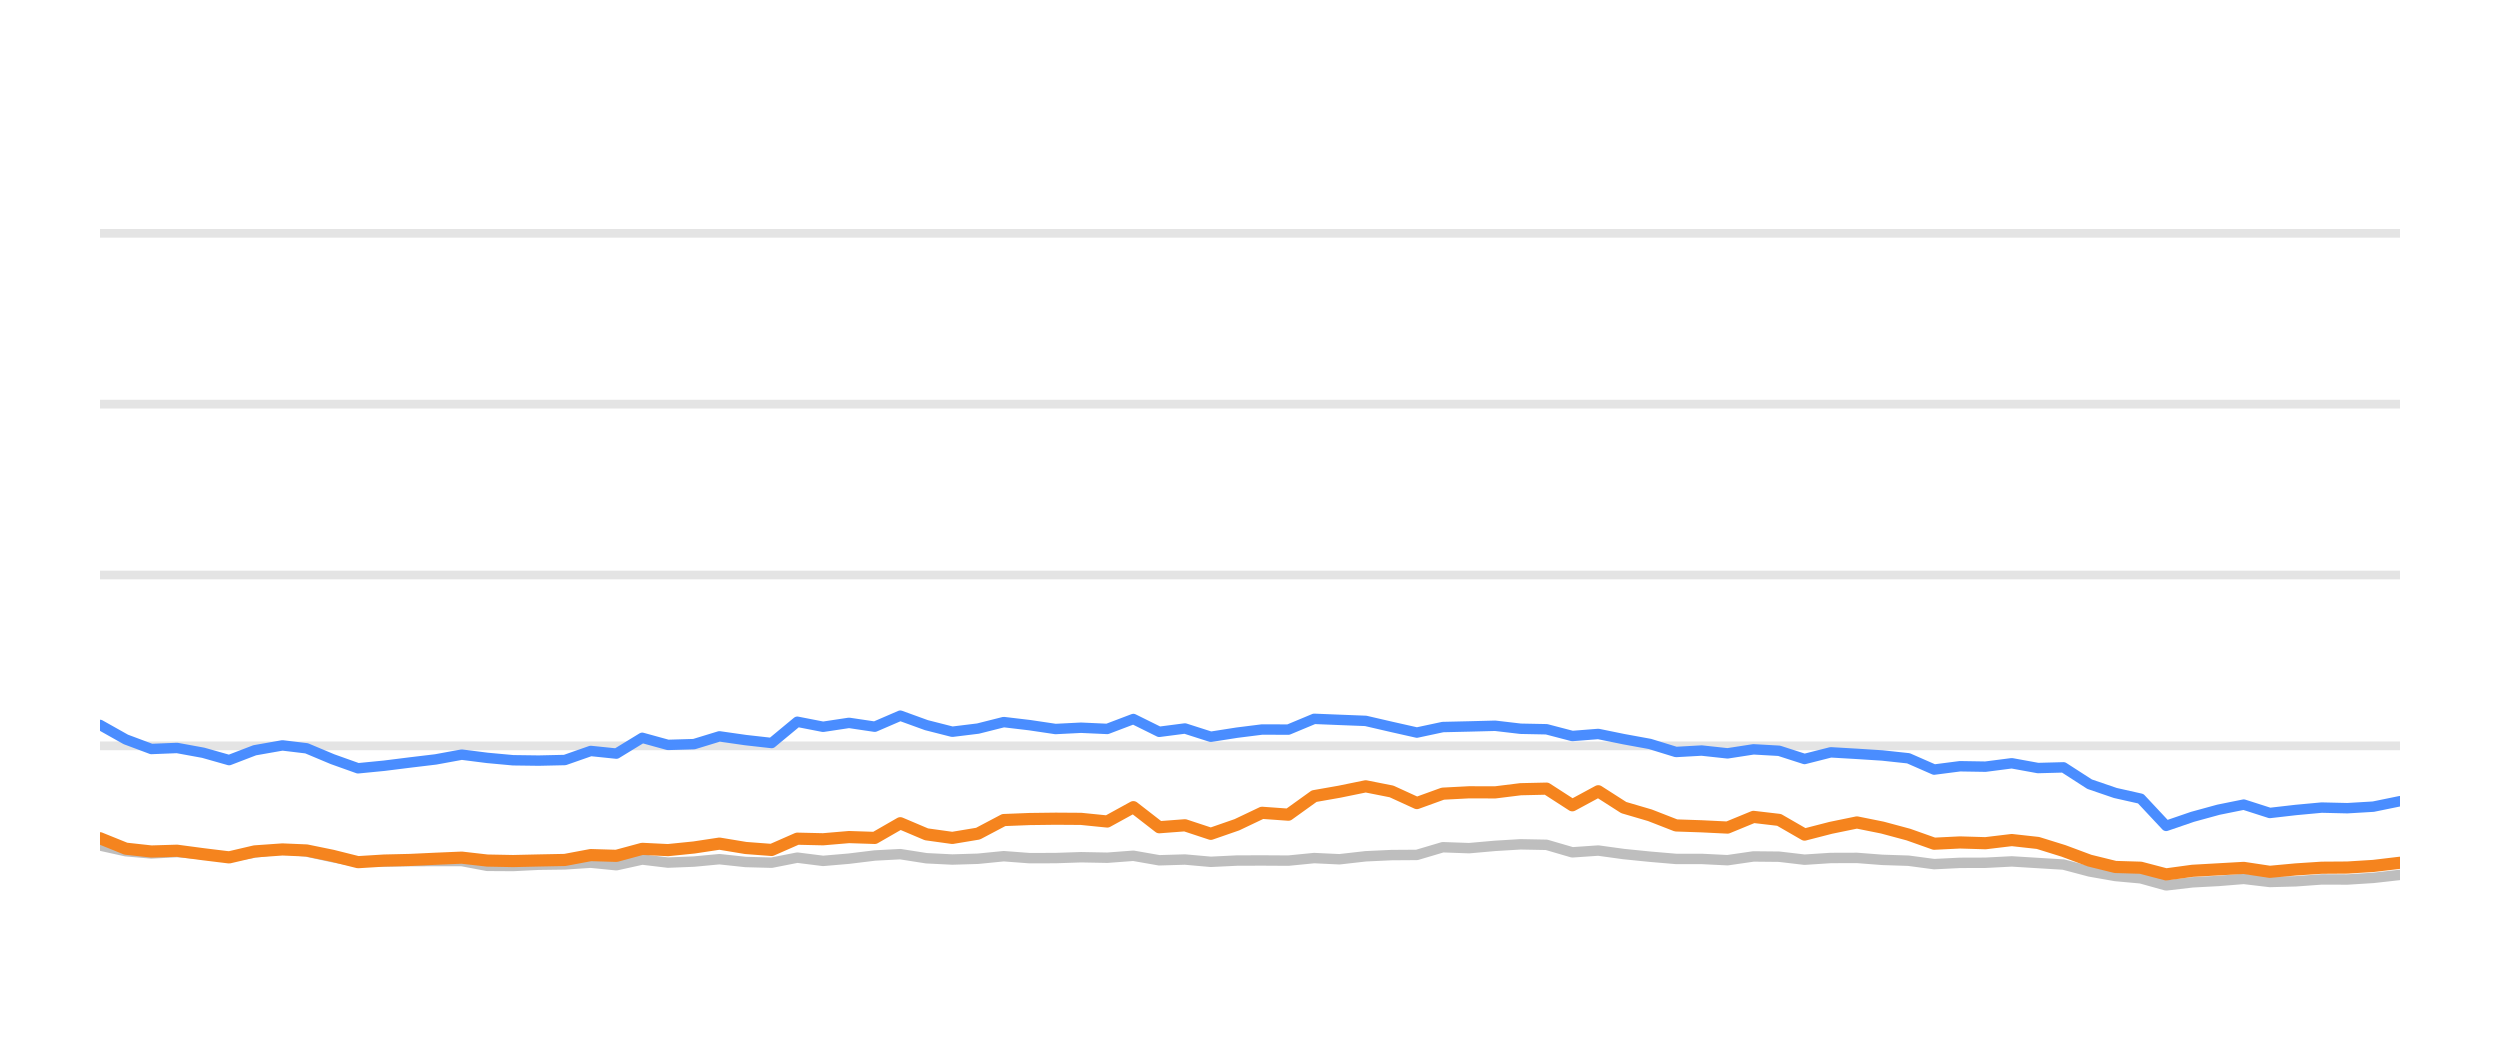
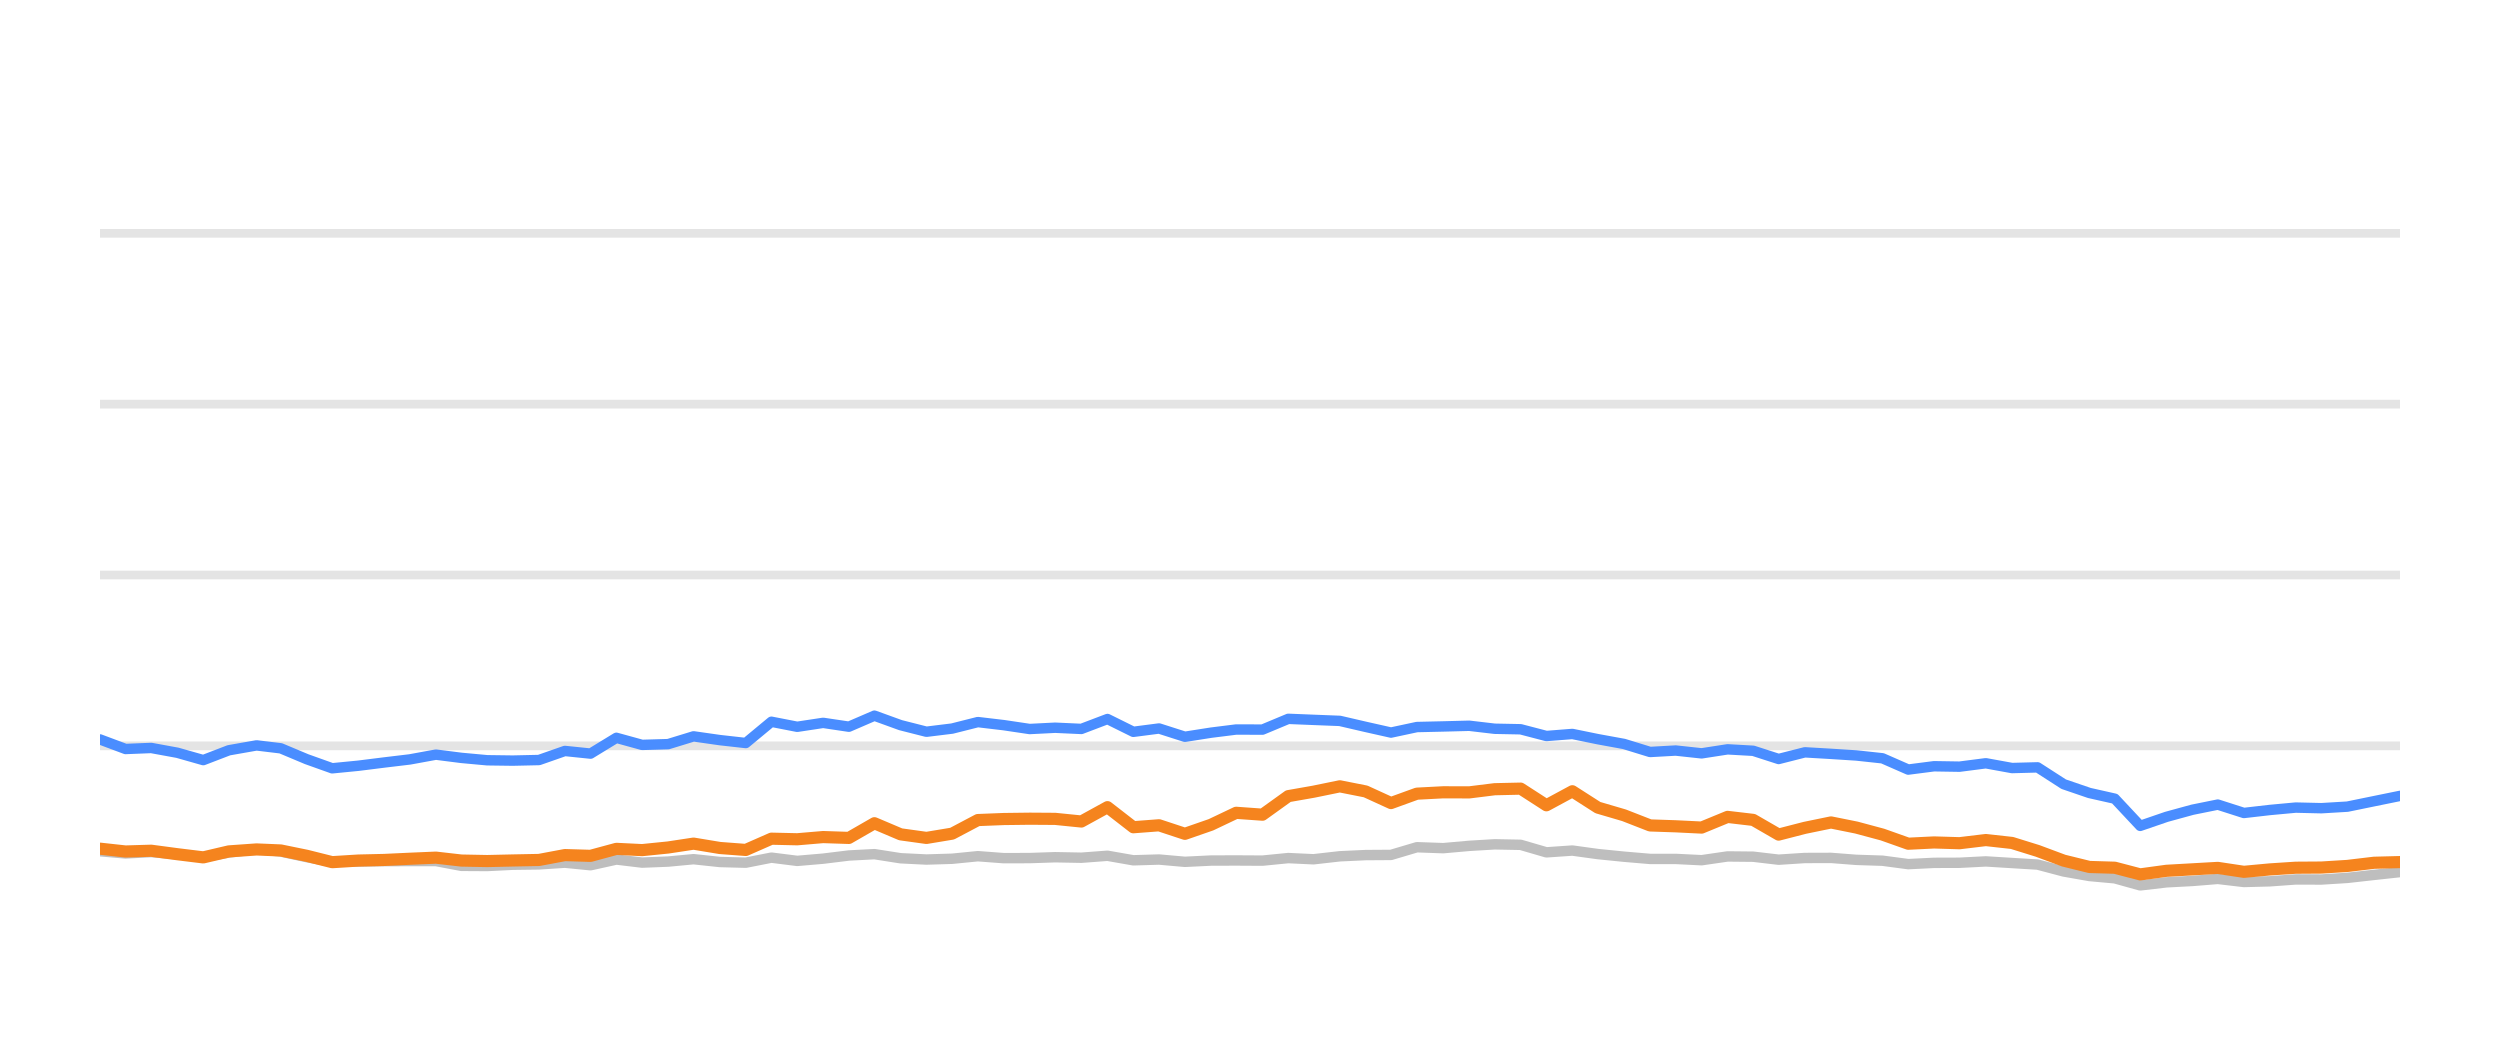
<svg xmlns="http://www.w3.org/2000/svg" width="144pt" height="60pt" viewBox="0 0 144 60" version="1.1">
  <defs>
    <style type="text/css">*{stroke-linejoin: round; stroke-linecap: butt}</style>
  </defs>
  <g id="figure_1">
    <g id="patch_1">
      <path d="M 0 60  L 144 60  L 144 0  L 0 0  L 0 60  z " style="fill: none; opacity: 0" />
    </g>
    <g id="axes_1">
      <g id="patch_2">
        <path d="M 5.76 52.8  L 138.24 52.8  L 138.24 3.6  L 5.76 3.6  L 5.76 52.8  z " style="fill: none" />
      </g>
      <g id="matplotlib.axis_1" />
      <g id="matplotlib.axis_2" />
      <g id="line2d_1">
-         <path d="M 5.76 42.96  L 138.24 42.96  " clip-path="url(#pdcb9fb5862)" style="fill: none; stroke: #b2b2b2; stroke-opacity: 0.35; stroke-width: 0.5; stroke-linecap: square" />
+         <path d="M 5.76 42.96  L 138.24 42.96  " clip-path="url(#pe77a85f097)" style="fill: none; stroke: #b2b2b2; stroke-opacity: 0.35; stroke-width: 0.5; stroke-linecap: square" />
      </g>
      <g id="line2d_2">
-         <path d="M 5.76 33.12  L 138.24 33.12  " clip-path="url(#pdcb9fb5862)" style="fill: none; stroke: #b2b2b2; stroke-opacity: 0.35; stroke-width: 0.5; stroke-linecap: square" />
+         <path d="M 5.76 33.12  L 138.24 33.12  " clip-path="url(#pe77a85f097)" style="fill: none; stroke: #b2b2b2; stroke-opacity: 0.35; stroke-width: 0.5; stroke-linecap: square" />
      </g>
      <g id="line2d_3">
-         <path d="M 5.76 23.28  L 138.24 23.28  " clip-path="url(#pdcb9fb5862)" style="fill: none; stroke: #b2b2b2; stroke-opacity: 0.35; stroke-width: 0.5; stroke-linecap: square" />
+         <path d="M 5.76 23.28  L 138.24 23.28  " clip-path="url(#pe77a85f097)" style="fill: none; stroke: #b2b2b2; stroke-opacity: 0.35; stroke-width: 0.5; stroke-linecap: square" />
      </g>
      <g id="line2d_4">
-         <path d="M 5.76 13.44  L 138.24 13.44  " clip-path="url(#pdcb9fb5862)" style="fill: none; stroke: #b2b2b2; stroke-opacity: 0.35; stroke-width: 0.5; stroke-linecap: square" />
+         <path d="M 5.76 13.44  L 138.24 13.44  " clip-path="url(#pe77a85f097)" style="fill: none; stroke: #b2b2b2; stroke-opacity: 0.35; stroke-width: 0.5; stroke-linecap: square" />
      </g>
      <g id="line2d_5">
-         <path d="M 5.76 48.702  L 7.247 49.031  L 8.719 49.159  L 10.197 49.08  L 11.706 49.213  L 13.197 49.366  L 14.67 49.11  L 16.267 48.908  L 17.661 49.051  L 19.15 49.371  L 20.622 49.646  L 22.129 49.627  L 23.62 49.602  L 25.098 49.597  L 26.597 49.597  L 28.064 49.873  L 29.553 49.882  L 31.027 49.809  L 32.536 49.789  L 34.026 49.691  L 35.504 49.838  L 36.993 49.509  L 38.474 49.686  L 39.975 49.627  L 41.439 49.489  L 42.952 49.651  L 44.446 49.691  L 45.924 49.4  L 47.409 49.587  L 48.903 49.459  L 50.386 49.277  L 51.857 49.199  L 53.363 49.435  L 54.853 49.509  L 56.334 49.464  L 57.816 49.317  L 59.308 49.43  L 60.799 49.425  L 62.268 49.376  L 63.778 49.405  L 65.281 49.292  L 66.771 49.553  L 68.253 49.509  L 69.743 49.641  L 71.246 49.568  L 72.694 49.563  L 74.211 49.572  L 75.697 49.425  L 77.151 49.494  L 78.664 49.322  L 80.152 49.253  L 81.613 49.243  L 83.106 48.8  L 84.622 48.854  L 86.121 48.721  L 87.587 48.633  L 89.081 48.662  L 90.566 49.095  L 92.06 48.992  L 93.528 49.194  L 95.037 49.346  L 96.538 49.474  L 98.014 49.474  L 99.506 49.548  L 101.001 49.331  L 102.476 49.346  L 103.943 49.518  L 105.453 49.42  L 106.959 49.415  L 108.424 49.528  L 109.926 49.577  L 111.408 49.774  L 112.895 49.7  L 114.361 49.695  L 115.878 49.617  L 117.387 49.71  L 118.859 49.799  L 120.362 50.197  L 121.844 50.458  L 123.306 50.591  L 124.77 50.999  L 126.289 50.822  L 127.782 50.743  L 129.24 50.625  L 130.742 50.802  L 132.238 50.763  L 133.73 50.655  L 135.206 50.66  L 136.704 50.566  L 138.24 50.394  " clip-path="url(#pdcb9fb5862)" style="fill: none; stroke: #bebebe; stroke-width: 0.6; stroke-linecap: round" />
+         <path d="M 5.76 49.031  L 7.232 49.159  L 8.71 49.08  L 10.219 49.213  L 11.709 49.366  L 13.182 49.11  L 14.779 48.908  L 16.173 49.051  L 17.662 49.371  L 19.134 49.646  L 20.641 49.627  L 22.132 49.602  L 23.609 49.597  L 25.109 49.597  L 26.576 49.873  L 28.064 49.882  L 29.538 49.809  L 31.047 49.789  L 32.538 49.691  L 34.015 49.838  L 35.504 49.509  L 36.985 49.686  L 38.486 49.627  L 39.949 49.489  L 41.463 49.651  L 42.957 49.691  L 44.434 49.4  L 45.92 49.587  L 47.413 49.459  L 48.896 49.277  L 50.367 49.199  L 51.873 49.435  L 53.363 49.509  L 54.843 49.464  L 56.325 49.317  L 57.818 49.43  L 59.309 49.425  L 60.778 49.376  L 62.287 49.405  L 63.79 49.292  L 65.28 49.553  L 66.762 49.509  L 68.252 49.641  L 69.754 49.568  L 71.203 49.563  L 72.72 49.572  L 74.206 49.425  L 75.66 49.494  L 77.173 49.322  L 78.66 49.253  L 80.122 49.243  L 81.614 48.8  L 83.131 48.854  L 84.629 48.721  L 86.095 48.633  L 87.589 48.662  L 89.074 49.095  L 90.568 48.992  L 92.035 49.194  L 93.544 49.346  L 95.045 49.474  L 96.521 49.474  L 98.013 49.548  L 99.508 49.331  L 100.984 49.346  L 102.45 49.518  L 103.96 49.42  L 105.466 49.415  L 106.93 49.528  L 108.432 49.577  L 109.914 49.774  L 111.402 49.7  L 112.867 49.695  L 114.384 49.617  L 115.893 49.71  L 117.365 49.799  L 118.868 50.197  L 120.35 50.458  L 121.812 50.591  L 123.276 50.999  L 124.794 50.822  L 126.287 50.743  L 127.746 50.625  L 129.248 50.802  L 130.743 50.763  L 132.236 50.655  L 133.711 50.66  L 135.209 50.566  L 136.745 50.394  L 138.24 50.232  " clip-path="url(#pe77a85f097)" style="fill: none; stroke: #bebebe; stroke-width: 0.6; stroke-linecap: round" />
      </g>
      <g id="line2d_6">
-         <path d="M 5.76 41.755  L 7.247 42.591  L 8.719 43.142  L 10.197 43.083  L 11.706 43.359  L 13.197 43.782  L 14.67 43.216  L 16.267 42.935  L 17.661 43.103  L 19.15 43.728  L 20.622 44.254  L 22.129 44.106  L 23.62 43.919  L 25.098 43.742  L 26.597 43.467  L 28.064 43.654  L 29.553 43.791  L 31.027 43.811  L 32.536 43.777  L 34.026 43.255  L 35.504 43.408  L 36.993 42.498  L 38.474 42.906  L 39.975 42.862  L 41.439 42.414  L 42.952 42.63  L 44.446 42.798  L 45.924 41.573  L 47.409 41.863  L 48.903 41.637  L 50.386 41.858  L 51.857 41.223  L 53.363 41.769  L 54.853 42.148  L 56.334 41.966  L 57.816 41.592  L 59.308 41.769  L 60.799 41.991  L 62.268 41.917  L 63.778 41.986  L 65.281 41.415  L 66.771 42.153  L 68.253 41.961  L 69.743 42.438  L 71.246 42.202  L 72.694 42.02  L 74.211 42.025  L 75.697 41.405  L 77.151 41.464  L 78.664 41.523  L 80.152 41.868  L 81.613 42.197  L 83.106 41.878  L 84.622 41.843  L 86.121 41.804  L 87.587 41.976  L 89.081 42.006  L 90.566 42.394  L 92.06 42.276  L 93.528 42.576  L 95.037 42.852  L 96.538 43.314  L 98.014 43.231  L 99.506 43.393  L 101.001 43.162  L 102.476 43.245  L 103.943 43.718  L 105.453 43.334  L 106.959 43.422  L 108.424 43.516  L 109.926 43.678  L 111.408 44.328  L 112.895 44.136  L 114.361 44.16  L 115.878 43.964  L 117.387 44.239  L 118.859 44.2  L 120.362 45.169  L 121.844 45.676  L 123.306 46.005  L 124.77 47.57  L 126.289 47.049  L 127.782 46.64  L 129.24 46.345  L 130.742 46.827  L 132.238 46.655  L 133.73 46.517  L 135.206 46.552  L 136.704 46.463  L 138.24 46.148  " clip-path="url(#pdcb9fb5862)" style="fill: none; stroke: #4a8dff; stroke-width: 0.6; stroke-linecap: round" />
+         <path d="M 5.76 42.591  L 7.232 43.142  L 8.71 43.083  L 10.219 43.359  L 11.709 43.782  L 13.182 43.216  L 14.779 42.935  L 16.173 43.103  L 17.662 43.728  L 19.134 44.254  L 20.641 44.106  L 22.132 43.919  L 23.609 43.742  L 25.109 43.467  L 26.576 43.654  L 28.064 43.791  L 29.538 43.811  L 31.047 43.777  L 32.538 43.255  L 34.015 43.408  L 35.504 42.498  L 36.985 42.906  L 38.486 42.862  L 39.949 42.414  L 41.463 42.63  L 42.957 42.798  L 44.434 41.573  L 45.92 41.863  L 47.413 41.637  L 48.896 41.858  L 50.367 41.223  L 51.873 41.769  L 53.363 42.148  L 54.843 41.966  L 56.325 41.592  L 57.818 41.769  L 59.309 41.991  L 60.778 41.917  L 62.287 41.986  L 63.79 41.415  L 65.28 42.153  L 66.762 41.961  L 68.252 42.438  L 69.754 42.202  L 71.203 42.02  L 72.72 42.025  L 74.206 41.405  L 75.66 41.464  L 77.173 41.523  L 78.66 41.868  L 80.122 42.197  L 81.614 41.878  L 83.131 41.843  L 84.629 41.804  L 86.095 41.976  L 87.589 42.006  L 89.074 42.394  L 90.568 42.276  L 92.035 42.576  L 93.544 42.852  L 95.045 43.314  L 96.521 43.231  L 98.013 43.393  L 99.508 43.162  L 100.984 43.245  L 102.45 43.718  L 103.96 43.334  L 105.466 43.422  L 106.93 43.516  L 108.432 43.678  L 109.914 44.328  L 111.402 44.136  L 112.867 44.16  L 114.384 43.964  L 115.893 44.239  L 117.365 44.2  L 118.868 45.169  L 120.35 45.676  L 121.812 46.005  L 123.276 47.57  L 124.794 47.049  L 126.287 46.64  L 127.746 46.345  L 129.248 46.827  L 130.743 46.655  L 132.236 46.517  L 133.711 46.552  L 135.209 46.463  L 136.745 46.148  L 138.24 45.843  " clip-path="url(#pe77a85f097)" style="fill: none; stroke: #4a8dff; stroke-width: 0.6; stroke-linecap: round" />
      </g>
      <g id="line2d_7">
-         <path d="M 5.76 48.283  L 7.247 48.884  L 8.719 49.046  L 10.197 49.002  L 11.706 49.203  L 13.197 49.386  L 14.67 49.041  L 16.267 48.928  L 17.661 48.987  L 19.15 49.292  L 20.622 49.661  L 22.129 49.568  L 23.62 49.533  L 25.098 49.464  L 26.597 49.4  L 28.064 49.568  L 29.553 49.597  L 31.027 49.563  L 32.536 49.533  L 34.026 49.253  L 35.504 49.297  L 36.993 48.894  L 38.474 48.967  L 39.975 48.815  L 41.439 48.593  L 42.952 48.844  L 44.446 48.957  L 45.924 48.308  L 47.409 48.342  L 48.903 48.215  L 50.386 48.264  L 51.857 47.418  L 53.363 48.057  L 54.853 48.264  L 56.334 48.018  L 57.816 47.235  L 59.308 47.176  L 60.799 47.157  L 62.268 47.167  L 63.778 47.319  L 65.281 46.493  L 66.771 47.649  L 68.253 47.536  L 69.743 48.028  L 71.246 47.506  L 72.694 46.817  L 74.211 46.926  L 75.697 45.858  L 77.151 45.602  L 78.664 45.292  L 80.152 45.587  L 81.613 46.256  L 83.106 45.715  L 84.622 45.636  L 86.121 45.641  L 87.587 45.459  L 89.081 45.425  L 90.566 46.384  L 92.06 45.577  L 93.528 46.517  L 95.037 46.96  L 96.538 47.545  L 98.014 47.595  L 99.506 47.668  L 101.001 47.053  L 102.476 47.226  L 103.943 48.072  L 105.453 47.683  L 106.959 47.373  L 108.424 47.668  L 109.926 48.072  L 111.408 48.598  L 112.895 48.525  L 114.361 48.569  L 115.878 48.387  L 117.387 48.554  L 118.859 49.012  L 120.362 49.572  L 121.844 49.937  L 123.306 49.981  L 124.77 50.365  L 126.289 50.158  L 127.782 50.074  L 129.24 49.991  L 130.742 50.217  L 132.238 50.079  L 133.73 49.981  L 135.206 49.971  L 136.704 49.878  L 138.24 49.695  " clip-path="url(#pdcb9fb5862)" style="fill: none; stroke: #f5841e; stroke-width: 0.7; stroke-linecap: round" />
+         <path d="M 5.76 48.884  L 7.232 49.046  L 8.71 49.002  L 10.219 49.203  L 11.709 49.386  L 13.182 49.041  L 14.779 48.928  L 16.173 48.987  L 17.662 49.292  L 19.134 49.661  L 20.641 49.568  L 22.132 49.533  L 23.609 49.464  L 25.109 49.4  L 26.576 49.568  L 28.064 49.597  L 29.538 49.563  L 31.047 49.533  L 32.538 49.253  L 34.015 49.297  L 35.504 48.894  L 36.985 48.967  L 38.486 48.815  L 39.949 48.593  L 41.463 48.844  L 42.957 48.957  L 44.434 48.308  L 45.92 48.342  L 47.413 48.215  L 48.896 48.264  L 50.367 47.418  L 51.873 48.057  L 53.363 48.264  L 54.843 48.018  L 56.325 47.235  L 57.818 47.176  L 59.309 47.157  L 60.778 47.167  L 62.287 47.319  L 63.79 46.493  L 65.28 47.649  L 66.762 47.536  L 68.252 48.028  L 69.754 47.506  L 71.203 46.817  L 72.72 46.926  L 74.206 45.858  L 75.66 45.602  L 77.173 45.292  L 78.66 45.587  L 80.122 46.256  L 81.614 45.715  L 83.131 45.636  L 84.629 45.641  L 86.095 45.459  L 87.589 45.425  L 89.074 46.384  L 90.568 45.577  L 92.035 46.517  L 93.544 46.96  L 95.045 47.545  L 96.521 47.595  L 98.013 47.668  L 99.508 47.053  L 100.984 47.226  L 102.45 48.072  L 103.96 47.683  L 105.466 47.373  L 106.93 47.668  L 108.432 48.072  L 109.914 48.598  L 111.402 48.525  L 112.867 48.569  L 114.384 48.387  L 115.893 48.554  L 117.365 49.012  L 118.868 49.572  L 120.35 49.937  L 121.812 49.981  L 123.276 50.365  L 124.794 50.158  L 126.287 50.074  L 127.746 49.991  L 129.248 50.217  L 130.743 50.079  L 132.236 49.981  L 133.711 49.971  L 135.209 49.878  L 136.745 49.695  L 138.24 49.656  " clip-path="url(#pe77a85f097)" style="fill: none; stroke: #f5841e; stroke-width: 0.7; stroke-linecap: round" />
      </g>
    </g>
  </g>
  <defs>
-     <clipPath id="pdcb9fb5862">
+     <clipPath id="pe77a85f097">
      <rect x="5.76" y="3.6" width="132.48" height="49.2" />
    </clipPath>
  </defs>
</svg>
